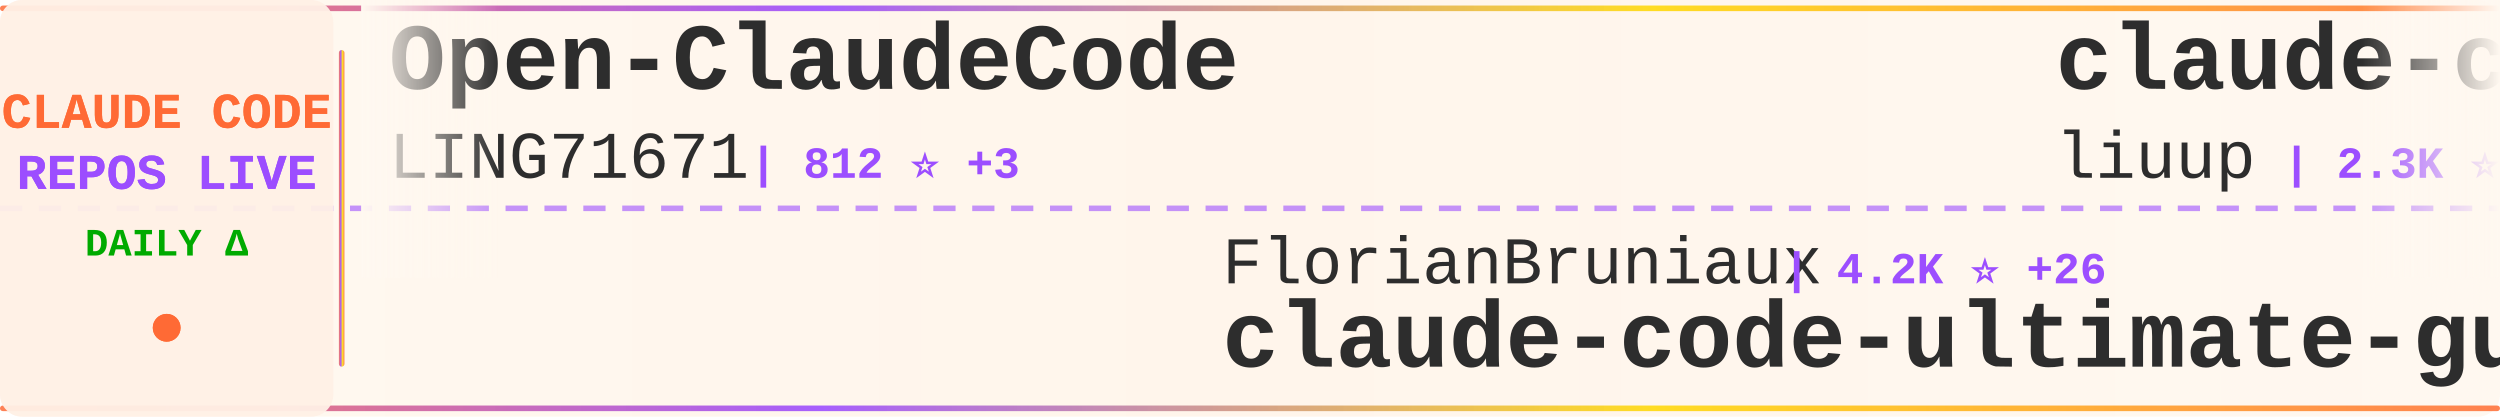
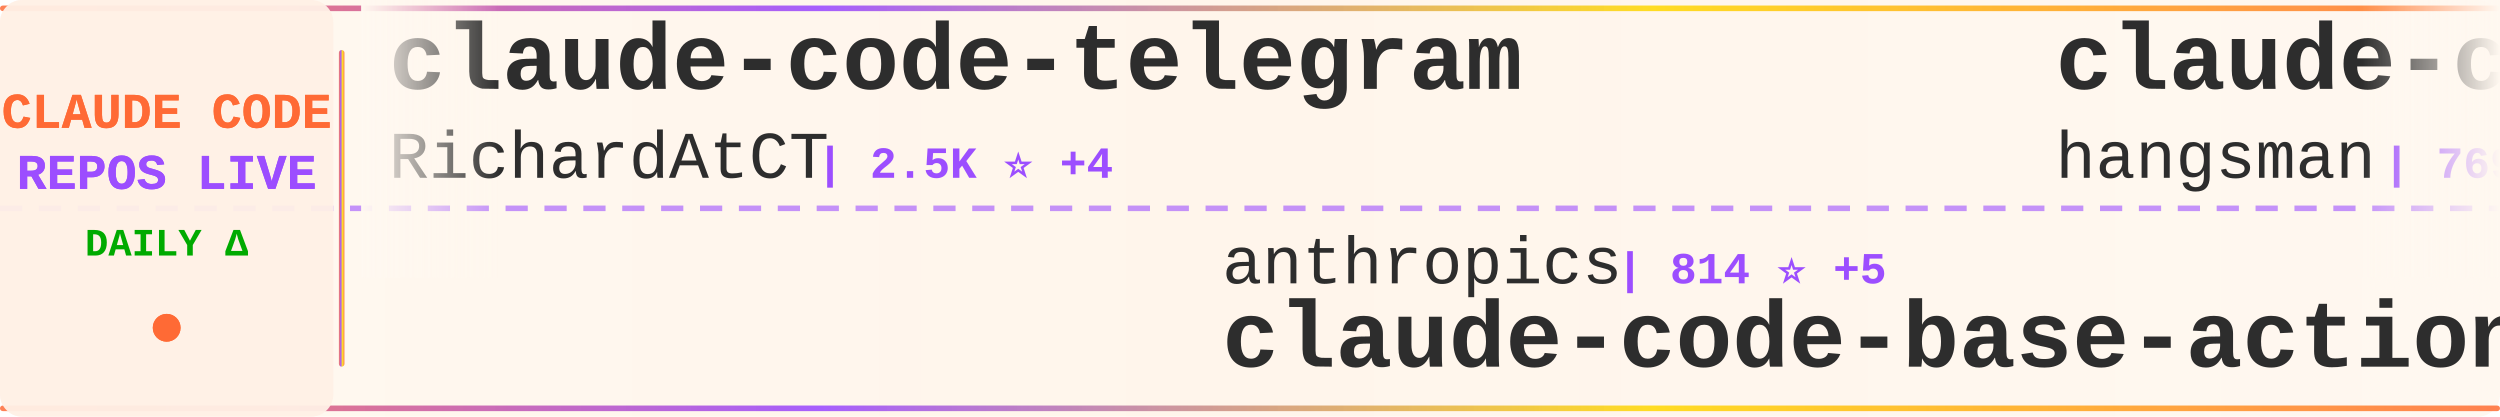
<svg xmlns="http://www.w3.org/2000/svg" width="900" height="150">
  <defs>
    <linearGradient id="tickerBg" x1="0%" y1="0%" x2="100%" y2="0%">
      <stop offset="0%" style="stop-color:#fff8f0;stop-opacity:0.98" />
      <stop offset="50%" style="stop-color:#fff5eb;stop-opacity:1" />
      <stop offset="100%" style="stop-color:#fff8f0;stop-opacity:0.98" />
    </linearGradient>
    <linearGradient id="borderGrad" x1="0%" y1="0%" x2="100%" y2="0%">
      <stop offset="0%" style="stop-color:#FF6B35;stop-opacity:0.85">
        <animate attributeName="stop-opacity" values="0.85;1;0.85" dur="2s" repeatCount="indefinite" />
      </stop>
      <stop offset="33%" style="stop-color:#9C4EFF;stop-opacity:0.9">
        <animate attributeName="stop-opacity" values="0.9;1;0.9" dur="2.2s" repeatCount="indefinite" />
      </stop>
      <stop offset="66%" style="stop-color:#FFD700;stop-opacity:0.85">
        <animate attributeName="stop-opacity" values="0.85;1;0.85" dur="1.8s" repeatCount="indefinite" />
      </stop>
      <stop offset="100%" style="stop-color:#FF6B35;stop-opacity:0.85">
        <animate attributeName="stop-opacity" values="0.85;1;0.85" dur="2s" repeatCount="indefinite" />
      </stop>
    </linearGradient>
    <filter id="textGlow">
      <feGaussianBlur stdDeviation="0.15" result="coloredBlur" />
      <feMerge>
        <feMergeNode in="coloredBlur" />
        <feMergeNode in="SourceGraphic" />
      </feMerge>
    </filter>
    <filter id="metricGlow">
      <feGaussianBlur stdDeviation="0.2" result="coloredBlur" />
      <feMerge>
        <feMergeNode in="coloredBlur" />
        <feMergeNode in="SourceGraphic" />
      </feMerge>
    </filter>
    <linearGradient id="leftFade" x1="0%" y1="0%" x2="100%" y2="0%">
      <stop offset="0%" style="stop-color:#fff8f0;stop-opacity:1" />
      <stop offset="100%" style="stop-color:#fff8f0;stop-opacity:0" />
    </linearGradient>
    <linearGradient id="rightFade" x1="0%" y1="0%" x2="100%" y2="0%">
      <stop offset="0%" style="stop-color:#fff8f0;stop-opacity:0" />
      <stop offset="100%" style="stop-color:#fff8f0;stop-opacity:1" />
    </linearGradient>
  </defs>
  <rect width="900" height="150" fill="url(#tickerBg)" rx="8" />
  <rect x="0" y="2" width="900" height="2" fill="url(#borderGrad)" rx="1" />
  <rect x="0" y="146" width="900" height="2" fill="url(#borderGrad)" rx="1" />
  <line x1="0" y1="75" x2="900" y2="75" stroke="#9C4EFF" stroke-width="2" stroke-dasharray="8 6" opacity="0.6" />
  <rect x="0" y="0" width="120" height="150" fill="#fff0e6" opacity="0.95" rx="8" />
  <text x="60" y="46" font-family="'Courier New', monospace" font-size="18" font-weight="bold" fill="#FF6B35" text-anchor="middle" filter="url(#textGlow)">
    CLAUDE CODE
  </text>
  <text x="60" y="68" font-family="'Courier New', monospace" font-size="18" font-weight="bold" fill="#9C4EFF" text-anchor="middle" filter="url(#textGlow)">
    REPOS LIVE
  </text>
  <text x="60" y="92" font-family="'Courier New', monospace" font-size="14" font-weight="bold" fill="#00aa00" text-anchor="middle">
    DAILY Δ
  </text>
  <circle cx="60" cy="118" r="5" fill="#FF6B35" filter="url(#metricGlow)">
    <animate attributeName="r" values="4;6;4" dur="1.5s" repeatCount="indefinite" />
    <animate attributeName="opacity" values="0.6;1;0.6" dur="1.5s" repeatCount="indefinite" />
  </circle>
  <rect x="122" y="18" width="2" height="114" fill="url(#borderGrad)" rx="1" />
  <clipPath id="tickerClip">
    <rect x="130" y="0" width="770" height="150" />
  </clipPath>
  <g clip-path="url(#tickerClip)">
    <g id="tickerItems">
      <animateTransform attributeName="transform" attributeType="XML" type="translate" from="0 0" to="-3000 0" dur="54s" repeatCount="indefinite" />
      <g transform="translate(0, 0)">
-         <text x="140" y="32" font-family="'Courier New', monospace" font-size="34" font-weight="bold" fill="#2d2d2d">Open-ClaudeCode</text>
-         <text x="140" y="64" font-family="'Courier New', monospace" font-size="24" font-weight="normal" fill="#2d2d2d" opacity="1.0">LING71671</text>
-         <text x="270" y="64" font-family="'Courier New', monospace" font-size="16" font-weight="bold" fill="#9C4EFF"> | 812 ⭐ +3</text>
+         <text x="140" y="32" font-family="'Courier New', monospace" font-size="34" font-weight="bold" fill="#2d2d2d">claude-code-telegram</text>
+         <text x="140" y="64" font-family="'Courier New', monospace" font-size="24" font-weight="normal" fill="#2d2d2d" opacity="1.0">RichardAtCT</text>
+         <text x="294" y="64" font-family="'Courier New', monospace" font-size="16" font-weight="bold" fill="#9C4EFF"> | 2.5K ⭐ +4</text>
      </g>
      <g transform="translate(300, 0)">
+         <text x="140" y="102" font-family="'Courier New', monospace" font-size="24" font-weight="normal" fill="#2d2d2d" opacity="1.0">anthropics</text>
+         <text x="282" y="102" font-family="'Courier New', monospace" font-size="16" font-weight="bold" fill="#9C4EFF"> | 814 ⭐ +5</text>
+         <text x="140" y="132" font-family="'Courier New', monospace" font-size="34" font-weight="bold" fill="#2d2d2d">claude-code-base-action</text>
+       </g>
+       <g transform="translate(600, 0)">
+         <text x="140" y="32" font-family="'Courier New', monospace" font-size="34" font-weight="bold" fill="#2d2d2d">claude-code-source</text>
+         <text x="140" y="64" font-family="'Courier New', monospace" font-size="24" font-weight="normal" fill="#2d2d2d" opacity="1.0">hangsman</text>
+         <text x="258" y="64" font-family="'Courier New', monospace" font-size="16" font-weight="bold" fill="#9C4EFF"> | 769 ⭐</text>
+       </g>
+       <g transform="translate(900, 0)">
+         <text x="140" y="102" font-family="'Courier New', monospace" font-size="24" font-weight="normal" fill="#2d2d2d" opacity="1.0">andrew-kramer-inno</text>
+         <text x="378" y="102" font-family="'Courier New', monospace" font-size="16" font-weight="bold" fill="#9C4EFF"> | 586 ⭐</text>
+         <text x="140" y="132" font-family="'Courier New', monospace" font-size="34" font-weight="bold" fill="#2d2d2d">claude-code-source-build</text>
+       </g>
+       <g transform="translate(1200, 0)">
+         <text x="140" y="32" font-family="'Courier New', monospace" font-size="34" font-weight="bold" fill="#2d2d2d">Claude-Code-Usage-Monito...</text>
+         <text x="140" y="64" font-family="'Courier New', monospace" font-size="24" font-weight="normal" fill="#2d2d2d" opacity="1.0">Maciek-roboblog</text>
+         <text x="342" y="64" font-family="'Courier New', monospace" font-size="16" font-weight="bold" fill="#9C4EFF"> | 7.9K ⭐ +12</text>
+       </g>
+       <g transform="translate(1500, 0)">
+         <text x="140" y="102" font-family="'Courier New', monospace" font-size="24" font-weight="normal" fill="#2d2d2d" opacity="1.0">Yeachan-Heo</text>
+         <text x="294" y="102" font-family="'Courier New', monospace" font-size="16" font-weight="bold" fill="#9C4EFF"> | 32.9K ⭐ +184</text>
+         <text x="140" y="132" font-family="'Courier New', monospace" font-size="34" font-weight="bold" fill="#2d2d2d">oh-my-claudecode</text>
+       </g>
+       <g transform="translate(1800, 0)">
+         <text x="140" y="32" font-family="'Courier New', monospace" font-size="34" font-weight="bold" fill="#2d2d2d">claude-code-infrastructu...</text>
+         <text x="140" y="64" font-family="'Courier New', monospace" font-size="24" font-weight="normal" fill="#2d2d2d" opacity="1.0">diet103</text>
+         <text x="246" y="64" font-family="'Courier New', monospace" font-size="16" font-weight="bold" fill="#9C4EFF"> | 9.6K ⭐ +3</text>
+       </g>
+       <g transform="translate(2100, 0)">
+         <text x="140" y="102" font-family="'Courier New', monospace" font-size="24" font-weight="normal" fill="#2d2d2d" opacity="1.0">pengchengneo</text>
+         <text x="306" y="102" font-family="'Courier New', monospace" font-size="16" font-weight="bold" fill="#9C4EFF"> | 1.3K ⭐ +8</text>
+         <text x="140" y="132" font-family="'Courier New', monospace" font-size="34" font-weight="bold" fill="#2d2d2d">Claude-Code</text>
+       </g>
+       <g transform="translate(2400, 0)">
+         <text x="140" y="32" font-family="'Courier New', monospace" font-size="34" font-weight="bold" fill="#2d2d2d">claude-code-hub</text>
+         <text x="140" y="64" font-family="'Courier New', monospace" font-size="24" font-weight="normal" fill="#2d2d2d" opacity="1.0">ding113</text>
+         <text x="246" y="64" font-family="'Courier New', monospace" font-size="16" font-weight="bold" fill="#9C4EFF"> | 2.8K ⭐ +8</text>
+       </g>
+       <g transform="translate(2700, 0)">
        <text x="140" y="102" font-family="'Courier New', monospace" font-size="24" font-weight="normal" fill="#2d2d2d" opacity="1.0">FlorianBruniaux</text>
-         <text x="342" y="102" font-family="'Courier New', monospace" font-size="16" font-weight="bold" fill="#9C4EFF"> | 4.2K ⭐ +26</text>
+         <text x="342" y="102" font-family="'Courier New', monospace" font-size="16" font-weight="bold" fill="#9C4EFF"> | 4.2K ⭐ +31</text>
        <text x="140" y="132" font-family="'Courier New', monospace" font-size="34" font-weight="bold" fill="#2d2d2d">claude-code-ultimate-gui...</text>
      </g>
-       <g transform="translate(600, 0)">
-         <text x="140" y="32" font-family="'Courier New', monospace" font-size="34" font-weight="bold" fill="#2d2d2d">claude-code-analysis</text>
-         <text x="140" y="64" font-family="'Courier New', monospace" font-size="24" font-weight="normal" fill="#2d2d2d" opacity="1.0">liuup</text>
-         <text x="222" y="64" font-family="'Courier New', monospace" font-size="16" font-weight="bold" fill="#9C4EFF"> | 2.3K ⭐ +38</text>
-       </g>
-       <g transform="translate(900, 0)">
-         <text x="140" y="102" font-family="'Courier New', monospace" font-size="24" font-weight="normal" fill="#2d2d2d" opacity="1.0">JrCx7scC</text>
-         <text x="258" y="102" font-family="'Courier New', monospace" font-size="16" font-weight="bold" fill="#9C4EFF"> | 366 ⭐</text>
-         <text x="140" y="132" font-family="'Courier New', monospace" font-size="34" font-weight="bold" fill="#2d2d2d">claude-code-source</text>
-       </g>
-       <g transform="translate(1200, 0)">
-         <text x="140" y="32" font-family="'Courier New', monospace" font-size="34" font-weight="bold" fill="#2d2d2d">claude-code-my-workflow</text>
-         <text x="140" y="64" font-family="'Courier New', monospace" font-size="24" font-weight="normal" fill="#2d2d2d" opacity="1.0">pedrohcgs</text>
-         <text x="270" y="64" font-family="'Courier New', monospace" font-size="16" font-weight="bold" fill="#9C4EFF"> | 1.1K ⭐ +7</text>
-       </g>
-       <g transform="translate(1500, 0)">
-         <text x="140" y="102" font-family="'Courier New', monospace" font-size="24" font-weight="normal" fill="#2d2d2d" opacity="1.0">OneRedOak</text>
-         <text x="270" y="102" font-family="'Courier New', monospace" font-size="16" font-weight="bold" fill="#9C4EFF"> | 3.8K ⭐ +1</text>
-         <text x="140" y="132" font-family="'Courier New', monospace" font-size="34" font-weight="bold" fill="#2d2d2d">claude-code-workflows</text>
-       </g>
-       <g transform="translate(1800, 0)">
-         <text x="140" y="32" font-family="'Courier New', monospace" font-size="34" font-weight="bold" fill="#2d2d2d">claude-code-guide</text>
-         <text x="140" y="64" font-family="'Courier New', monospace" font-size="24" font-weight="normal" fill="#2d2d2d" opacity="1.0">zebbern</text>
-         <text x="246" y="64" font-family="'Courier New', monospace" font-size="16" font-weight="bold" fill="#9C4EFF"> | 4.1K ⭐ +4</text>
-       </g>
-       <g transform="translate(2100, 0)">
-         <text x="140" y="102" font-family="'Courier New', monospace" font-size="24" font-weight="normal" fill="#2d2d2d" opacity="1.0">Maciek-roboblog</text>
-         <text x="342" y="102" font-family="'Courier New', monospace" font-size="16" font-weight="bold" fill="#9C4EFF"> | 7.9K ⭐ +10</text>
-         <text x="140" y="132" font-family="'Courier New', monospace" font-size="34" font-weight="bold" fill="#2d2d2d">Claude-Code-Usage-Monito...</text>
-       </g>
-       <g transform="translate(2400, 0)">
-         <text x="140" y="32" font-family="'Courier New', monospace" font-size="34" font-weight="bold" fill="#2d2d2d">claude-code-base-action</text>
-         <text x="140" y="64" font-family="'Courier New', monospace" font-size="24" font-weight="normal" fill="#2d2d2d" opacity="1.0">anthropics</text>
-         <text x="282" y="64" font-family="'Courier New', monospace" font-size="16" font-weight="bold" fill="#9C4EFF"> | 813 ⭐ +6</text>
-       </g>
-       <g transform="translate(2700, 0)">
-         <text x="140" y="102" font-family="'Courier New', monospace" font-size="24" font-weight="normal" fill="#2d2d2d" opacity="1.0">777genius</text>
-         <text x="270" y="102" font-family="'Courier New', monospace" font-size="16" font-weight="bold" fill="#9C4EFF"> | 907 ⭐</text>
-         <text x="140" y="132" font-family="'Courier New', monospace" font-size="34" font-weight="bold" fill="#2d2d2d">claude-code-source-code</text>
-       </g>
      <g transform="translate(3000, 0)">
-         <text x="140" y="32" font-family="'Courier New', monospace" font-size="34" font-weight="bold" fill="#2d2d2d">Open-ClaudeCode</text>
-         <text x="140" y="64" font-family="'Courier New', monospace" font-size="24" font-weight="normal" fill="#2d2d2d" opacity="1.0">LING71671</text>
-         <text x="270" y="64" font-family="'Courier New', monospace" font-size="16" font-weight="bold" fill="#9C4EFF"> | 812 ⭐ +3</text>
+         <text x="140" y="32" font-family="'Courier New', monospace" font-size="34" font-weight="bold" fill="#2d2d2d">claude-code-telegram</text>
+         <text x="140" y="64" font-family="'Courier New', monospace" font-size="24" font-weight="normal" fill="#2d2d2d" opacity="1.0">RichardAtCT</text>
+         <text x="294" y="64" font-family="'Courier New', monospace" font-size="16" font-weight="bold" fill="#9C4EFF"> | 2.5K ⭐ +4</text>
      </g>
      <g transform="translate(3300, 0)">
-         <text x="140" y="102" font-family="'Courier New', monospace" font-size="24" font-weight="normal" fill="#2d2d2d" opacity="1.0">FlorianBruniaux</text>
-         <text x="342" y="102" font-family="'Courier New', monospace" font-size="16" font-weight="bold" fill="#9C4EFF"> | 4.2K ⭐ +26</text>
-         <text x="140" y="132" font-family="'Courier New', monospace" font-size="34" font-weight="bold" fill="#2d2d2d">claude-code-ultimate-gui...</text>
+         <text x="140" y="102" font-family="'Courier New', monospace" font-size="24" font-weight="normal" fill="#2d2d2d" opacity="1.0">anthropics</text>
+         <text x="282" y="102" font-family="'Courier New', monospace" font-size="16" font-weight="bold" fill="#9C4EFF"> | 814 ⭐ +5</text>
+         <text x="140" y="132" font-family="'Courier New', monospace" font-size="34" font-weight="bold" fill="#2d2d2d">claude-code-base-action</text>
      </g>
      <g transform="translate(3600, 0)">
-         <text x="140" y="32" font-family="'Courier New', monospace" font-size="34" font-weight="bold" fill="#2d2d2d">claude-code-analysis</text>
-         <text x="140" y="64" font-family="'Courier New', monospace" font-size="24" font-weight="normal" fill="#2d2d2d" opacity="1.0">liuup</text>
-         <text x="222" y="64" font-family="'Courier New', monospace" font-size="16" font-weight="bold" fill="#9C4EFF"> | 2.3K ⭐ +38</text>
+         <text x="140" y="32" font-family="'Courier New', monospace" font-size="34" font-weight="bold" fill="#2d2d2d">claude-code-source</text>
+         <text x="140" y="64" font-family="'Courier New', monospace" font-size="24" font-weight="normal" fill="#2d2d2d" opacity="1.0">hangsman</text>
+         <text x="258" y="64" font-family="'Courier New', monospace" font-size="16" font-weight="bold" fill="#9C4EFF"> | 769 ⭐</text>
      </g>
      <g transform="translate(3900, 0)">
-         <text x="140" y="102" font-family="'Courier New', monospace" font-size="24" font-weight="normal" fill="#2d2d2d" opacity="1.0">JrCx7scC</text>
-         <text x="258" y="102" font-family="'Courier New', monospace" font-size="16" font-weight="bold" fill="#9C4EFF"> | 366 ⭐</text>
-         <text x="140" y="132" font-family="'Courier New', monospace" font-size="34" font-weight="bold" fill="#2d2d2d">claude-code-source</text>
+         <text x="140" y="102" font-family="'Courier New', monospace" font-size="24" font-weight="normal" fill="#2d2d2d" opacity="1.0">andrew-kramer-inno</text>
+         <text x="378" y="102" font-family="'Courier New', monospace" font-size="16" font-weight="bold" fill="#9C4EFF"> | 586 ⭐</text>
+         <text x="140" y="132" font-family="'Courier New', monospace" font-size="34" font-weight="bold" fill="#2d2d2d">claude-code-source-build</text>
      </g>
    </g>
  </g>
  <rect x="130" y="0" width="50" height="100" fill="url(#leftFade)" />
  <rect x="850" y="0" width="50" height="100" fill="url(#rightFade)" />
</svg>
